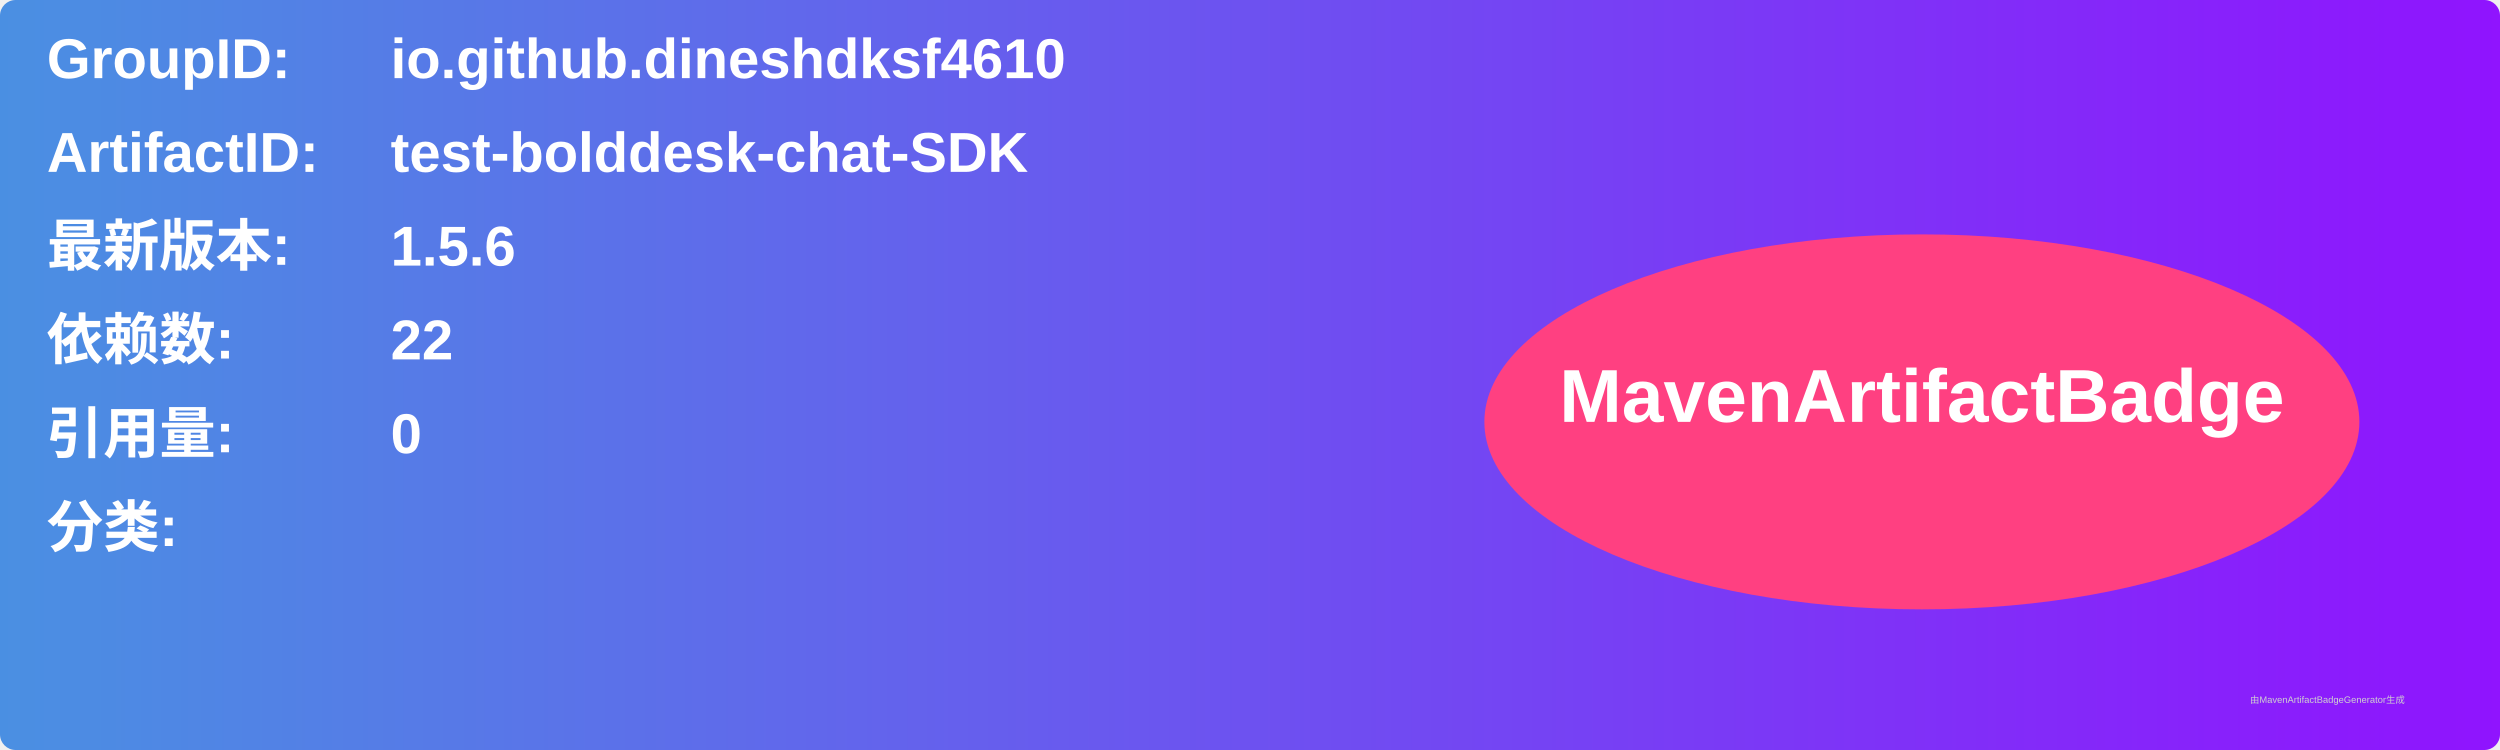
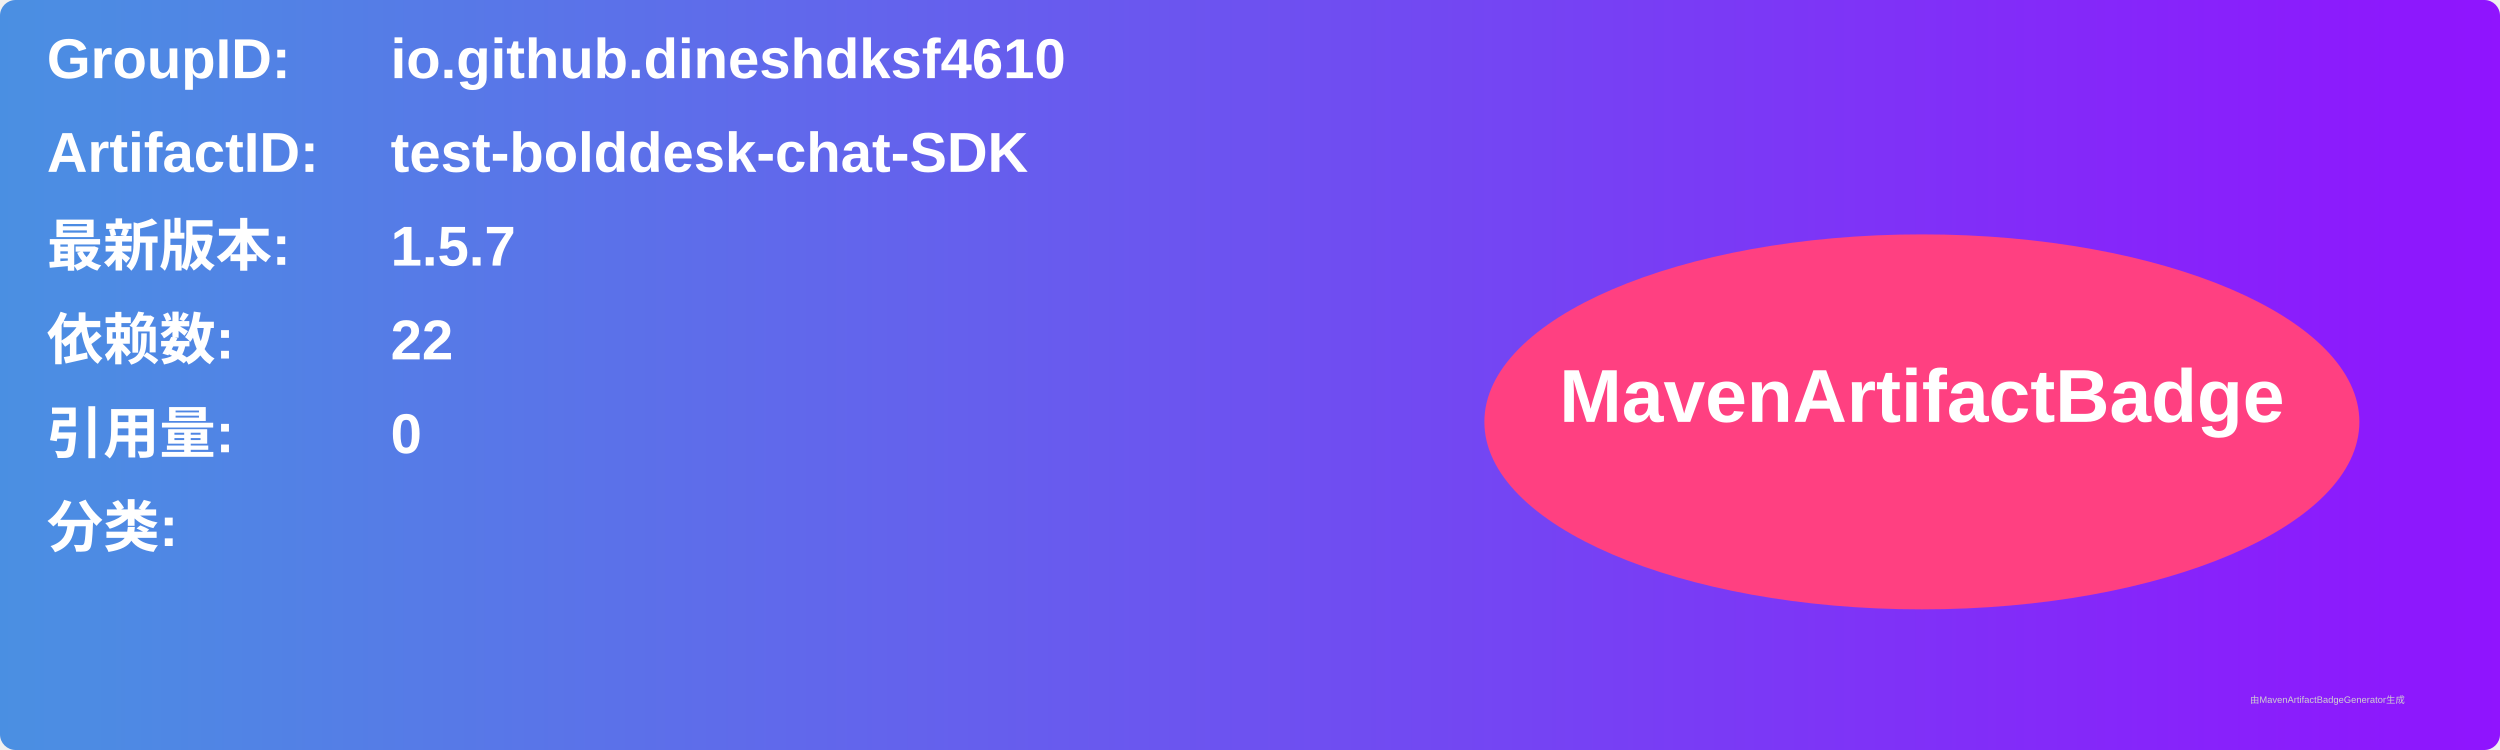
<svg xmlns="http://www.w3.org/2000/svg" width="800" height="240" viewBox="0 0 800 240">
  <linearGradient id="grad" x1="0%" y1="0%" x2="100%" y2="0%">
    <stop offset="0%" stop-color="#4a90e2" />
    <stop offset="100%" stop-color="#9013fe" />
  </linearGradient>
  <rect width="100%" height="100%" rx="5" ry="5" fill="url(#grad)" />
  <g transform="translate(15, 15)">
    <text x="0" y="10" font-family="Arial" font-size="18" fill="white" font-weight="bold" width="260">GroupID:</text>
    <text x="110" y="10" font-family="Arial" font-size="18" fill="white" font-weight="bold" width="460">io.github.dineshdksf4610</text>
    <text x="0" y="40" font-family="Arial" font-size="18" fill="white" font-weight="bold" width="260">ArtifactID:</text>
    <text x="110" y="40" font-family="Arial" font-size="18" fill="white" font-weight="bold" width="460">test-bolddesk-chat-SDK</text>
    <text x="0" y="70" font-family="Arial" font-size="18" fill="white" font-weight="bold">最新版本:</text>
    <text x="110" y="70" font-family="Arial" font-size="18" fill="white" font-weight="bold">
-       <tspan font-weight="bold">1.5.6</tspan>
+       <tspan font-weight="bold">1.5.7</tspan>
    </text>
    <text x="0" y="100" font-family="Arial" font-size="18" fill="white" font-weight="bold">依赖数: </text>
    <text x="110" y="100" font-family="Arial" font-size="18" fill="white">
      <tspan font-weight="bold">22</tspan>
    </text>
    <text x="0" y="130" font-family="Arial" font-size="18" fill="white" font-weight="bold">引用量: </text>
    <text x="110" y="130" font-family="Arial" font-size="18" fill="white">
      <tspan font-weight="bold">0</tspan>
    </text>
    <text x="0" y="160" font-family="Arial" font-size="18" fill="white" font-weight="bold">分类:</text>
    <text x="10" y="190" font-family="Arial" font-size="10" fill="white">
      <tspan font-weight="bold" />
    </text>
    <ellipse cx="600" cy="120" rx="140" ry="60" fill="#ff4081" />
    <text x="600" y="120" text-anchor="middle" font-family="Arial" font-size="24" fill="white" font-weight="bold">MavenArtifactBadge</text>
  </g>
  <text x="720" y="225" font-family="Arial" font-size="3" fill="#d0d0d0">由MavenArtifactBadgeGenerator生成</text>
</svg>
